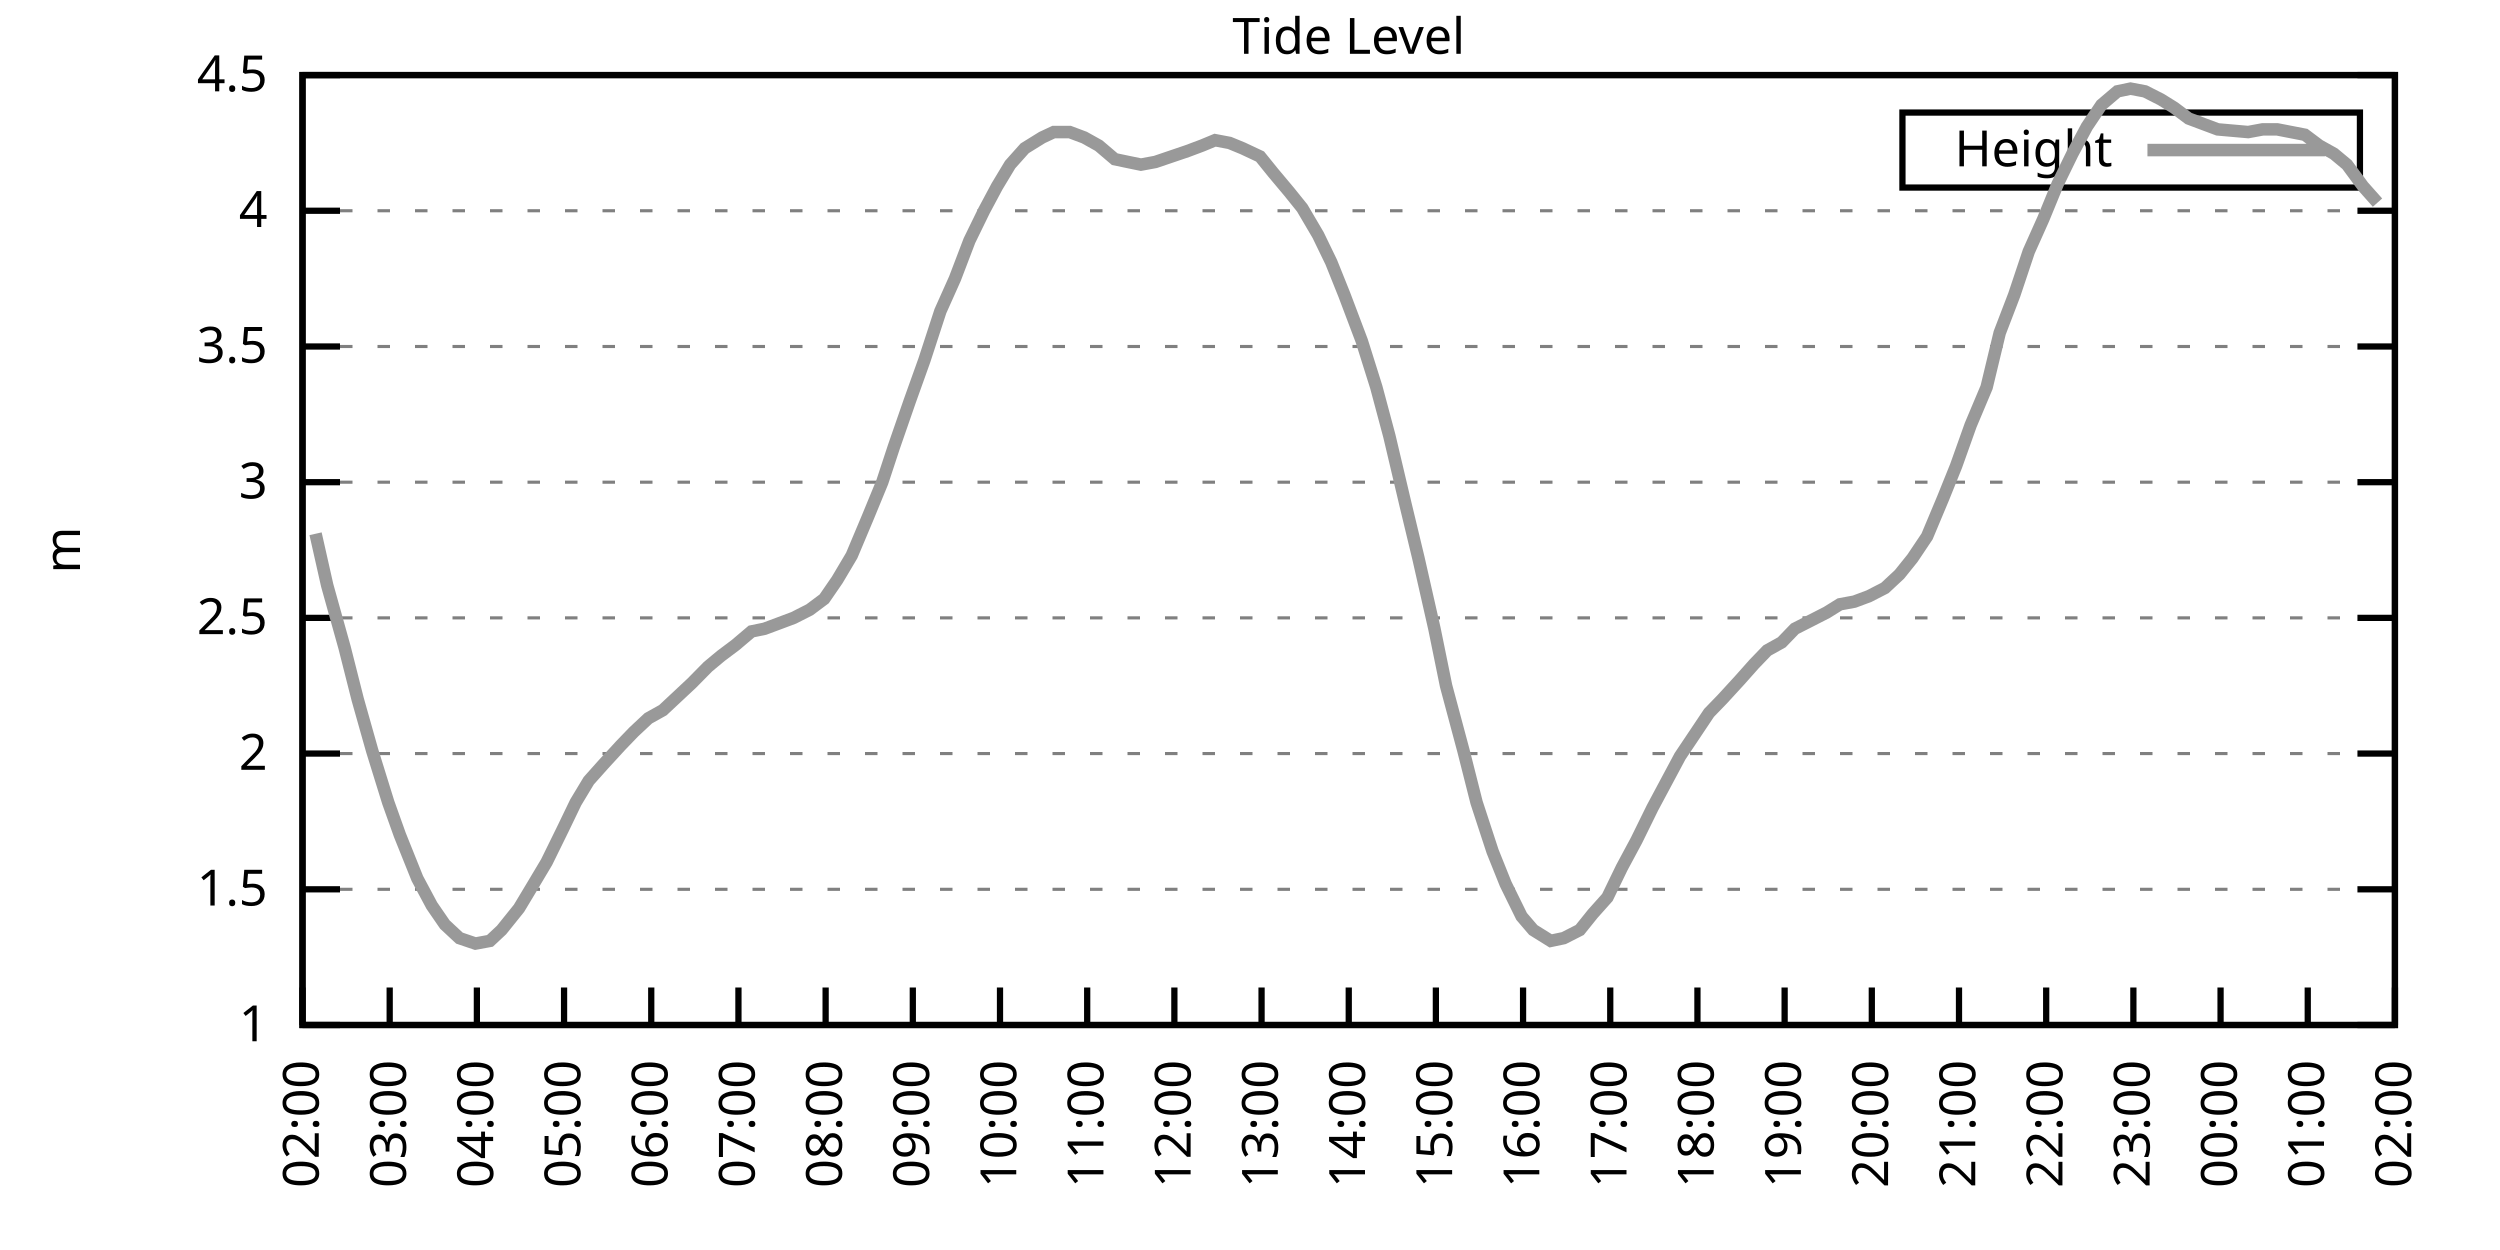
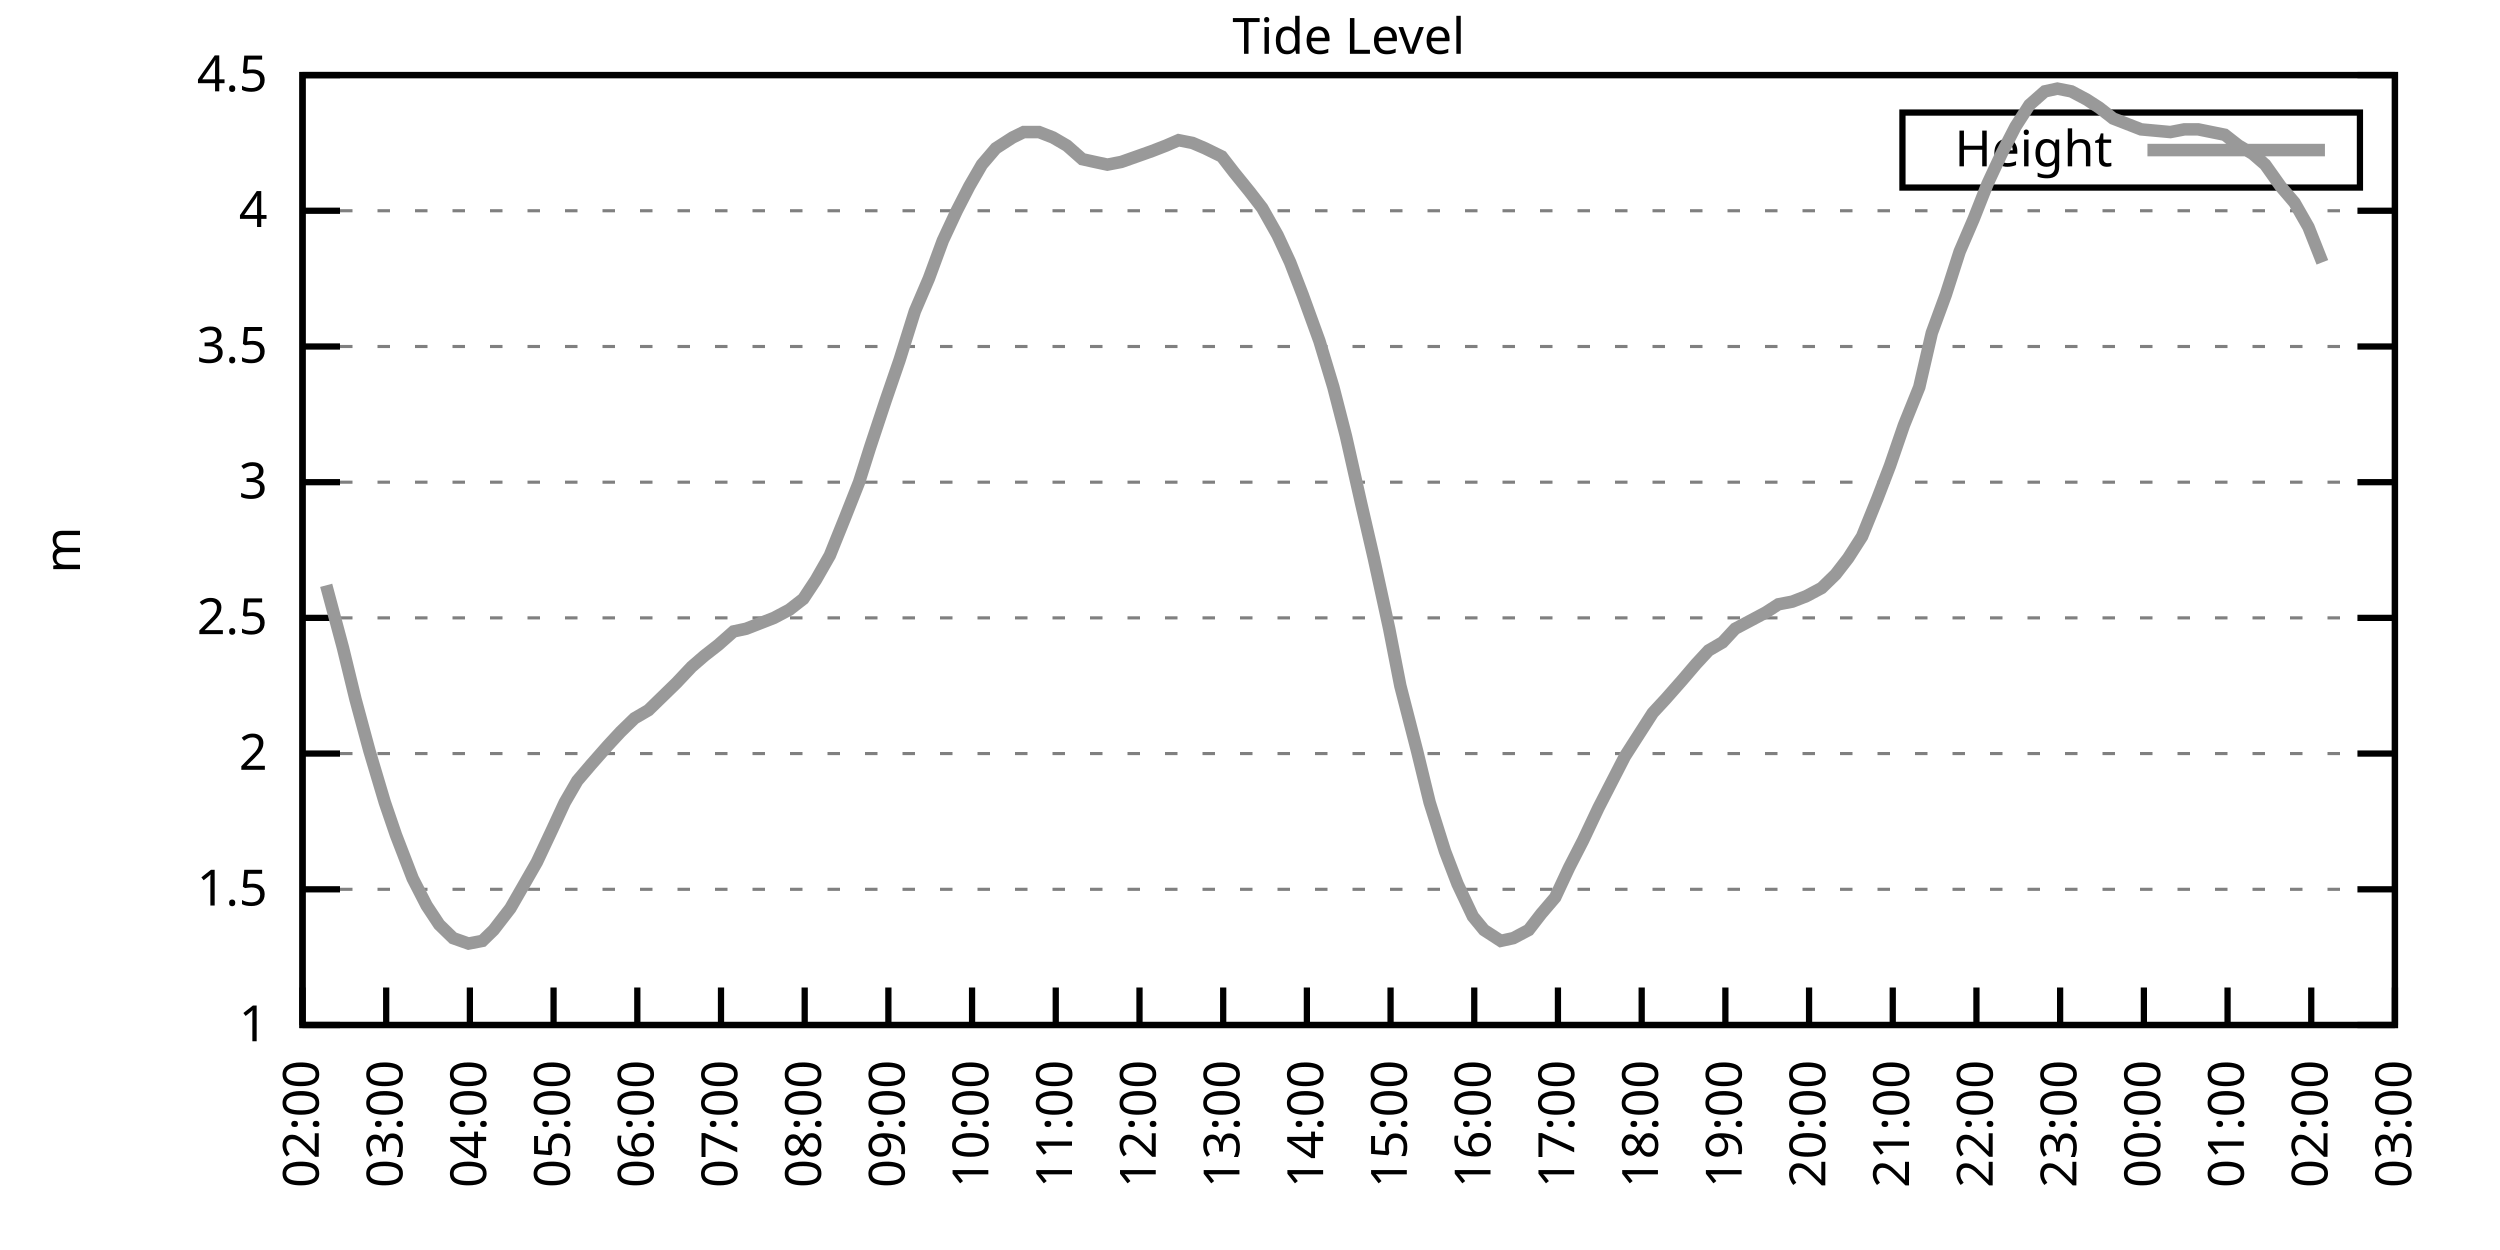
<svg xmlns="http://www.w3.org/2000/svg" xmlns:xlink="http://www.w3.org/1999/xlink" width="400" height="200" viewBox="0 0 400 200">
  <g id="gnuplot_canvas">
    <rect x="0" y="0" width="400" height="200" fill="none" />
    <defs>
      <circle id="gpDot" r="0.5" stroke-width="0.5" stroke="currentColor" />
      <path id="gpPt0" stroke-width="0.333" stroke="currentColor" d="M-1,0 h2 M0,-1 v2" />
      <path id="gpPt1" stroke-width="0.333" stroke="currentColor" d="M-1,-1 L1,1 M1,-1 L-1,1" />
      <path id="gpPt2" stroke-width="0.333" stroke="currentColor" d="M-1,0 L1,0 M0,-1 L0,1 M-1,-1 L1,1 M-1,1 L1,-1" />
      <rect id="gpPt3" stroke-width="0.333" stroke="currentColor" x="-1" y="-1" width="2" height="2" />
      <rect id="gpPt4" stroke-width="0.333" stroke="currentColor" fill="currentColor" x="-1" y="-1" width="2" height="2" />
      <circle id="gpPt5" stroke-width="0.333" stroke="currentColor" cx="0" cy="0" r="1" />
      <use xlink:href="#gpPt5" id="gpPt6" fill="currentColor" stroke="none" />
      <path id="gpPt7" stroke-width="0.333" stroke="currentColor" d="M0,-1.33 L-1.33,0.67 L1.33,0.67 z" />
      <use xlink:href="#gpPt7" id="gpPt8" fill="currentColor" stroke="none" />
      <use xlink:href="#gpPt7" id="gpPt9" stroke="currentColor" transform="rotate(180)" />
      <use xlink:href="#gpPt9" id="gpPt10" fill="currentColor" stroke="none" />
      <use xlink:href="#gpPt3" id="gpPt11" stroke="currentColor" transform="rotate(45)" />
      <use xlink:href="#gpPt11" id="gpPt12" fill="currentColor" stroke="none" />
      <path id="gpPt13" stroke-width="0.333" stroke="currentColor" d="M0,1.330 L1.265,0.411 L0.782,-1.067 L-0.782,-1.076 L-1.265,0.411 z" />
      <use xlink:href="#gpPt13" id="gpPt14" fill="currentColor" stroke="none" />
      <filter id="textbox" filterUnits="objectBoundingBox" x="0" y="0" height="1" width="1">
        <feFlood flood-color="white" flood-opacity="1" result="bgnd" />
        <feComposite in="SourceGraphic" in2="bgnd" operator="atop" />
      </filter>
      <filter id="greybox" filterUnits="objectBoundingBox" x="0" y="0" height="1" width="1">
        <feFlood flood-color="lightgrey" flood-opacity="1" result="grey" />
        <feComposite in="SourceGraphic" in2="grey" operator="atop" />
      </filter>
    </defs>
    <g fill="none" color="white" stroke="currentColor" stroke-width="1.00" stroke-linecap="butt" stroke-linejoin="miter">
</g>
    <g fill="none" color="black" stroke="currentColor" stroke-width="1.00" stroke-linecap="butt" stroke-linejoin="miter">
      <g stroke="none" shape-rendering="crispEdges">
        <polygon fill="rgb(255, 255, 255)" points="48.40,164.00 383.18,164.00 383.18,12.02 48.40,12.02 " />
      </g>
    </g>
    <g fill="none" color="black" stroke="currentColor" stroke-width="1.00" stroke-linecap="butt" stroke-linejoin="miter">
</g>
    <g fill="none" color="black" stroke="black" stroke-width="0.50" stroke-linecap="butt" stroke-linejoin="miter">
</g>
    <g fill="none" color="gray" stroke="currentColor" stroke-width="0.50" stroke-linecap="butt" stroke-linejoin="miter">
      <path stroke="gray" stroke-dasharray="2,4" class="gridline" d="M48.40,164.00 L383.19,164.00  " />
    </g>
    <g fill="none" color="gray" stroke="gray" stroke-width="1.00" stroke-linecap="butt" stroke-linejoin="miter">
</g>
    <g fill="none" color="black" stroke="currentColor" stroke-width="1.00" stroke-linecap="butt" stroke-linejoin="miter">
      <path stroke="black" d="M48.40,164.00 L54.40,164.00 M383.19,164.00 L377.19,164.00  " />
      <g transform="translate(42.80,166.60)" stroke="none" fill="black" font-family="Sans" font-size="8.00" text-anchor="end">
        <text>
          <tspan font-family="Sans"> 1</tspan>
        </text>
      </g>
    </g>
    <g fill="none" color="black" stroke="currentColor" stroke-width="1.00" stroke-linecap="butt" stroke-linejoin="miter">
</g>
    <g fill="none" color="black" stroke="black" stroke-width="0.50" stroke-linecap="butt" stroke-linejoin="miter">
</g>
    <g fill="none" color="gray" stroke="currentColor" stroke-width="0.50" stroke-linecap="butt" stroke-linejoin="miter">
      <path stroke="gray" stroke-dasharray="2,4" class="gridline" d="M48.40,142.29 L383.19,142.29  " />
    </g>
    <g fill="none" color="gray" stroke="gray" stroke-width="1.00" stroke-linecap="butt" stroke-linejoin="miter">
</g>
    <g fill="none" color="black" stroke="currentColor" stroke-width="1.00" stroke-linecap="butt" stroke-linejoin="miter">
      <path stroke="black" d="M48.40,142.29 L54.40,142.29 M383.19,142.29 L377.19,142.29  " />
      <g transform="translate(42.80,144.89)" stroke="none" fill="black" font-family="Sans" font-size="8.00" text-anchor="end">
        <text>
          <tspan font-family="Sans"> 1.5</tspan>
        </text>
      </g>
    </g>
    <g fill="none" color="black" stroke="currentColor" stroke-width="1.00" stroke-linecap="butt" stroke-linejoin="miter">
</g>
    <g fill="none" color="black" stroke="black" stroke-width="0.50" stroke-linecap="butt" stroke-linejoin="miter">
</g>
    <g fill="none" color="gray" stroke="currentColor" stroke-width="0.50" stroke-linecap="butt" stroke-linejoin="miter">
      <path stroke="gray" stroke-dasharray="2,4" class="gridline" d="M48.40,120.57 L383.19,120.57  " />
    </g>
    <g fill="none" color="gray" stroke="gray" stroke-width="1.00" stroke-linecap="butt" stroke-linejoin="miter">
</g>
    <g fill="none" color="black" stroke="currentColor" stroke-width="1.00" stroke-linecap="butt" stroke-linejoin="miter">
      <path stroke="black" d="M48.40,120.57 L54.40,120.57 M383.19,120.57 L377.19,120.57  " />
      <g transform="translate(42.80,123.17)" stroke="none" fill="black" font-family="Sans" font-size="8.00" text-anchor="end">
        <text>
          <tspan font-family="Sans"> 2</tspan>
        </text>
      </g>
    </g>
    <g fill="none" color="black" stroke="currentColor" stroke-width="1.00" stroke-linecap="butt" stroke-linejoin="miter">
</g>
    <g fill="none" color="black" stroke="black" stroke-width="0.50" stroke-linecap="butt" stroke-linejoin="miter">
</g>
    <g fill="none" color="gray" stroke="currentColor" stroke-width="0.50" stroke-linecap="butt" stroke-linejoin="miter">
      <path stroke="gray" stroke-dasharray="2,4" class="gridline" d="M48.40,98.86 L383.19,98.86  " />
    </g>
    <g fill="none" color="gray" stroke="gray" stroke-width="1.00" stroke-linecap="butt" stroke-linejoin="miter">
</g>
    <g fill="none" color="black" stroke="currentColor" stroke-width="1.00" stroke-linecap="butt" stroke-linejoin="miter">
      <path stroke="black" d="M48.40,98.86 L54.40,98.86 M383.19,98.86 L377.19,98.86  " />
      <g transform="translate(42.80,101.46)" stroke="none" fill="black" font-family="Sans" font-size="8.00" text-anchor="end">
        <text>
          <tspan font-family="Sans"> 2.5</tspan>
        </text>
      </g>
    </g>
    <g fill="none" color="black" stroke="currentColor" stroke-width="1.00" stroke-linecap="butt" stroke-linejoin="miter">
</g>
    <g fill="none" color="black" stroke="black" stroke-width="0.50" stroke-linecap="butt" stroke-linejoin="miter">
</g>
    <g fill="none" color="gray" stroke="currentColor" stroke-width="0.50" stroke-linecap="butt" stroke-linejoin="miter">
      <path stroke="gray" stroke-dasharray="2,4" class="gridline" d="M48.40,77.15 L383.19,77.15  " />
    </g>
    <g fill="none" color="gray" stroke="gray" stroke-width="1.00" stroke-linecap="butt" stroke-linejoin="miter">
</g>
    <g fill="none" color="black" stroke="currentColor" stroke-width="1.00" stroke-linecap="butt" stroke-linejoin="miter">
      <path stroke="black" d="M48.40,77.15 L54.40,77.15 M383.19,77.15 L377.19,77.15  " />
      <g transform="translate(42.80,79.75)" stroke="none" fill="black" font-family="Sans" font-size="8.00" text-anchor="end">
        <text>
          <tspan font-family="Sans"> 3</tspan>
        </text>
      </g>
    </g>
    <g fill="none" color="black" stroke="currentColor" stroke-width="1.00" stroke-linecap="butt" stroke-linejoin="miter">
</g>
    <g fill="none" color="black" stroke="black" stroke-width="0.50" stroke-linecap="butt" stroke-linejoin="miter">
</g>
    <g fill="none" color="gray" stroke="currentColor" stroke-width="0.50" stroke-linecap="butt" stroke-linejoin="miter">
      <path stroke="gray" stroke-dasharray="2,4" class="gridline" d="M48.40,55.44 L383.19,55.44  " />
    </g>
    <g fill="none" color="gray" stroke="gray" stroke-width="1.00" stroke-linecap="butt" stroke-linejoin="miter">
</g>
    <g fill="none" color="black" stroke="currentColor" stroke-width="1.00" stroke-linecap="butt" stroke-linejoin="miter">
      <path stroke="black" d="M48.40,55.44 L54.40,55.44 M383.19,55.44 L377.19,55.44  " />
      <g transform="translate(42.80,58.04)" stroke="none" fill="black" font-family="Sans" font-size="8.00" text-anchor="end">
        <text>
          <tspan font-family="Sans"> 3.5</tspan>
        </text>
      </g>
    </g>
    <g fill="none" color="black" stroke="currentColor" stroke-width="1.00" stroke-linecap="butt" stroke-linejoin="miter">
</g>
    <g fill="none" color="black" stroke="black" stroke-width="0.50" stroke-linecap="butt" stroke-linejoin="miter">
</g>
    <g fill="none" color="gray" stroke="currentColor" stroke-width="0.50" stroke-linecap="butt" stroke-linejoin="miter">
      <path stroke="gray" stroke-dasharray="2,4" class="gridline" d="M48.40,33.72 L383.19,33.72  " />
    </g>
    <g fill="none" color="gray" stroke="gray" stroke-width="1.00" stroke-linecap="butt" stroke-linejoin="miter">
</g>
    <g fill="none" color="black" stroke="currentColor" stroke-width="1.00" stroke-linecap="butt" stroke-linejoin="miter">
      <path stroke="black" d="M48.40,33.72 L54.40,33.72 M383.19,33.72 L377.19,33.72  " />
      <g transform="translate(42.80,36.32)" stroke="none" fill="black" font-family="Sans" font-size="8.00" text-anchor="end">
        <text>
          <tspan font-family="Sans"> 4</tspan>
        </text>
      </g>
    </g>
    <g fill="none" color="black" stroke="currentColor" stroke-width="1.00" stroke-linecap="butt" stroke-linejoin="miter">
</g>
    <g fill="none" color="black" stroke="black" stroke-width="0.50" stroke-linecap="butt" stroke-linejoin="miter">
</g>
    <g fill="none" color="gray" stroke="currentColor" stroke-width="0.50" stroke-linecap="butt" stroke-linejoin="miter">
      <path stroke="gray" stroke-dasharray="2,4" class="gridline" d="M48.40,12.01 L383.19,12.01  " />
    </g>
    <g fill="none" color="gray" stroke="gray" stroke-width="1.00" stroke-linecap="butt" stroke-linejoin="miter">
</g>
    <g fill="none" color="black" stroke="currentColor" stroke-width="1.00" stroke-linecap="butt" stroke-linejoin="miter">
      <path stroke="black" d="M48.40,12.01 L54.40,12.01 M383.19,12.01 L377.19,12.01  " />
      <g transform="translate(42.80,14.61)" stroke="none" fill="black" font-family="Sans" font-size="8.00" text-anchor="end">
        <text>
          <tspan font-family="Sans"> 4.5</tspan>
        </text>
      </g>
    </g>
    <g fill="none" color="black" stroke="currentColor" stroke-width="1.00" stroke-linecap="butt" stroke-linejoin="miter">
      <path stroke="black" d="M48.40,164.00 L48.40,158.00  " />
      <g transform="translate(51.00,169.60) rotate(270.00)" stroke="none" fill="black" font-family="Sans" font-size="8.00" text-anchor="end">
        <text>
          <tspan font-family="Sans">02:00</tspan>
        </text>
      </g>
    </g>
    <g fill="none" color="black" stroke="currentColor" stroke-width="1.00" stroke-linecap="butt" stroke-linejoin="miter">
-       <path stroke="black" d="M62.35,164.00 L62.35,158.00  " />
-       <g transform="translate(64.95,169.60) rotate(270.00)" stroke="none" fill="black" font-family="Sans" font-size="8.00" text-anchor="end">
+       <path stroke="black" d="M61.79,164.00 L61.79,158.00  " />
+       <g transform="translate(64.39,169.60) rotate(270.00)" stroke="none" fill="black" font-family="Sans" font-size="8.00" text-anchor="end">
        <text>
          <tspan font-family="Sans">03:00</tspan>
        </text>
      </g>
    </g>
    <g fill="none" color="black" stroke="currentColor" stroke-width="1.00" stroke-linecap="butt" stroke-linejoin="miter">
-       <path stroke="black" d="M76.30,164.00 L76.30,158.00  " />
-       <g transform="translate(78.90,169.60) rotate(270.00)" stroke="none" fill="black" font-family="Sans" font-size="8.00" text-anchor="end">
+       <path stroke="black" d="M75.18,164.00 L75.18,158.00  " />
+       <g transform="translate(77.78,169.60) rotate(270.00)" stroke="none" fill="black" font-family="Sans" font-size="8.00" text-anchor="end">
        <text>
          <tspan font-family="Sans">04:00</tspan>
        </text>
      </g>
    </g>
    <g fill="none" color="black" stroke="currentColor" stroke-width="1.00" stroke-linecap="butt" stroke-linejoin="miter">
-       <path stroke="black" d="M90.25,164.00 L90.25,158.00  " />
-       <g transform="translate(92.85,169.60) rotate(270.00)" stroke="none" fill="black" font-family="Sans" font-size="8.00" text-anchor="end">
+       <path stroke="black" d="M88.57,164.00 L88.57,158.00  " />
+       <g transform="translate(91.17,169.60) rotate(270.00)" stroke="none" fill="black" font-family="Sans" font-size="8.00" text-anchor="end">
        <text>
          <tspan font-family="Sans">05:00</tspan>
        </text>
      </g>
    </g>
    <g fill="none" color="black" stroke="currentColor" stroke-width="1.00" stroke-linecap="butt" stroke-linejoin="miter">
-       <path stroke="black" d="M104.20,164.00 L104.20,158.00  " />
-       <g transform="translate(106.80,169.60) rotate(270.00)" stroke="none" fill="black" font-family="Sans" font-size="8.00" text-anchor="end">
+       <path stroke="black" d="M101.97,164.00 L101.97,158.00  " />
+       <g transform="translate(104.57,169.60) rotate(270.00)" stroke="none" fill="black" font-family="Sans" font-size="8.00" text-anchor="end">
        <text>
          <tspan font-family="Sans">06:00</tspan>
        </text>
      </g>
    </g>
    <g fill="none" color="black" stroke="currentColor" stroke-width="1.00" stroke-linecap="butt" stroke-linejoin="miter">
-       <path stroke="black" d="M118.15,164.00 L118.15,158.00  " />
-       <g transform="translate(120.75,169.60) rotate(270.00)" stroke="none" fill="black" font-family="Sans" font-size="8.00" text-anchor="end">
+       <path stroke="black" d="M115.36,164.00 L115.36,158.00  " />
+       <g transform="translate(117.96,169.60) rotate(270.00)" stroke="none" fill="black" font-family="Sans" font-size="8.00" text-anchor="end">
        <text>
          <tspan font-family="Sans">07:00</tspan>
        </text>
      </g>
    </g>
    <g fill="none" color="black" stroke="currentColor" stroke-width="1.00" stroke-linecap="butt" stroke-linejoin="miter">
-       <path stroke="black" d="M132.10,164.00 L132.10,158.00  " />
-       <g transform="translate(134.70,169.60) rotate(270.00)" stroke="none" fill="black" font-family="Sans" font-size="8.00" text-anchor="end">
+       <path stroke="black" d="M128.75,164.00 L128.75,158.00  " />
+       <g transform="translate(131.35,169.60) rotate(270.00)" stroke="none" fill="black" font-family="Sans" font-size="8.00" text-anchor="end">
        <text>
          <tspan font-family="Sans">08:00</tspan>
        </text>
      </g>
    </g>
    <g fill="none" color="black" stroke="currentColor" stroke-width="1.00" stroke-linecap="butt" stroke-linejoin="miter">
-       <path stroke="black" d="M146.05,164.00 L146.05,158.00  " />
-       <g transform="translate(148.65,169.60) rotate(270.00)" stroke="none" fill="black" font-family="Sans" font-size="8.00" text-anchor="end">
+       <path stroke="black" d="M142.14,164.00 L142.14,158.00  " />
+       <g transform="translate(144.74,169.60) rotate(270.00)" stroke="none" fill="black" font-family="Sans" font-size="8.00" text-anchor="end">
        <text>
          <tspan font-family="Sans">09:00</tspan>
        </text>
      </g>
    </g>
    <g fill="none" color="black" stroke="currentColor" stroke-width="1.00" stroke-linecap="butt" stroke-linejoin="miter">
-       <path stroke="black" d="M160.00,164.00 L160.00,158.00  " />
-       <g transform="translate(162.60,169.60) rotate(270.00)" stroke="none" fill="black" font-family="Sans" font-size="8.00" text-anchor="end">
+       <path stroke="black" d="M155.53,164.00 L155.53,158.00  " />
+       <g transform="translate(158.13,169.60) rotate(270.00)" stroke="none" fill="black" font-family="Sans" font-size="8.00" text-anchor="end">
        <text>
          <tspan font-family="Sans">10:00</tspan>
        </text>
      </g>
    </g>
    <g fill="none" color="black" stroke="currentColor" stroke-width="1.00" stroke-linecap="butt" stroke-linejoin="miter">
-       <path stroke="black" d="M173.95,164.00 L173.95,158.00  " />
-       <g transform="translate(176.55,169.60) rotate(270.00)" stroke="none" fill="black" font-family="Sans" font-size="8.00" text-anchor="end">
+       <path stroke="black" d="M168.92,164.00 L168.92,158.00  " />
+       <g transform="translate(171.52,169.60) rotate(270.00)" stroke="none" fill="black" font-family="Sans" font-size="8.00" text-anchor="end">
        <text>
          <tspan font-family="Sans">11:00</tspan>
        </text>
      </g>
    </g>
    <g fill="none" color="black" stroke="currentColor" stroke-width="1.00" stroke-linecap="butt" stroke-linejoin="miter">
-       <path stroke="black" d="M187.90,164.00 L187.90,158.00  " />
-       <g transform="translate(190.50,169.60) rotate(270.00)" stroke="none" fill="black" font-family="Sans" font-size="8.00" text-anchor="end">
+       <path stroke="black" d="M182.32,164.00 L182.32,158.00  " />
+       <g transform="translate(184.92,169.60) rotate(270.00)" stroke="none" fill="black" font-family="Sans" font-size="8.00" text-anchor="end">
        <text>
          <tspan font-family="Sans">12:00</tspan>
        </text>
      </g>
    </g>
    <g fill="none" color="black" stroke="currentColor" stroke-width="1.00" stroke-linecap="butt" stroke-linejoin="miter">
-       <path stroke="black" d="M201.85,164.00 L201.85,158.00  " />
-       <g transform="translate(204.45,169.60) rotate(270.00)" stroke="none" fill="black" font-family="Sans" font-size="8.00" text-anchor="end">
+       <path stroke="black" d="M195.71,164.00 L195.71,158.00  " />
+       <g transform="translate(198.31,169.60) rotate(270.00)" stroke="none" fill="black" font-family="Sans" font-size="8.00" text-anchor="end">
        <text>
          <tspan font-family="Sans">13:00</tspan>
        </text>
      </g>
    </g>
    <g fill="none" color="black" stroke="currentColor" stroke-width="1.00" stroke-linecap="butt" stroke-linejoin="miter">
-       <path stroke="black" d="M215.80,164.00 L215.80,158.00  " />
-       <g transform="translate(218.40,169.60) rotate(270.00)" stroke="none" fill="black" font-family="Sans" font-size="8.00" text-anchor="end">
+       <path stroke="black" d="M209.10,164.00 L209.10,158.00  " />
+       <g transform="translate(211.70,169.60) rotate(270.00)" stroke="none" fill="black" font-family="Sans" font-size="8.00" text-anchor="end">
        <text>
          <tspan font-family="Sans">14:00</tspan>
        </text>
      </g>
    </g>
    <g fill="none" color="black" stroke="currentColor" stroke-width="1.00" stroke-linecap="butt" stroke-linejoin="miter">
-       <path stroke="black" d="M229.74,164.00 L229.74,158.00  " />
-       <g transform="translate(232.34,169.60) rotate(270.00)" stroke="none" fill="black" font-family="Sans" font-size="8.00" text-anchor="end">
+       <path stroke="black" d="M222.49,164.00 L222.49,158.00  " />
+       <g transform="translate(225.09,169.60) rotate(270.00)" stroke="none" fill="black" font-family="Sans" font-size="8.00" text-anchor="end">
        <text>
          <tspan font-family="Sans">15:00</tspan>
        </text>
      </g>
    </g>
    <g fill="none" color="black" stroke="currentColor" stroke-width="1.00" stroke-linecap="butt" stroke-linejoin="miter">
-       <path stroke="black" d="M243.69,164.00 L243.69,158.00  " />
-       <g transform="translate(246.29,169.60) rotate(270.00)" stroke="none" fill="black" font-family="Sans" font-size="8.00" text-anchor="end">
+       <path stroke="black" d="M235.88,164.00 L235.88,158.00  " />
+       <g transform="translate(238.48,169.60) rotate(270.00)" stroke="none" fill="black" font-family="Sans" font-size="8.00" text-anchor="end">
        <text>
          <tspan font-family="Sans">16:00</tspan>
        </text>
      </g>
    </g>
    <g fill="none" color="black" stroke="currentColor" stroke-width="1.00" stroke-linecap="butt" stroke-linejoin="miter">
-       <path stroke="black" d="M257.64,164.00 L257.64,158.00  " />
-       <g transform="translate(260.24,169.60) rotate(270.00)" stroke="none" fill="black" font-family="Sans" font-size="8.00" text-anchor="end">
+       <path stroke="black" d="M249.27,164.00 L249.27,158.00  " />
+       <g transform="translate(251.87,169.60) rotate(270.00)" stroke="none" fill="black" font-family="Sans" font-size="8.00" text-anchor="end">
        <text>
          <tspan font-family="Sans">17:00</tspan>
        </text>
      </g>
    </g>
    <g fill="none" color="black" stroke="currentColor" stroke-width="1.00" stroke-linecap="butt" stroke-linejoin="miter">
-       <path stroke="black" d="M271.59,164.00 L271.59,158.00  " />
-       <g transform="translate(274.19,169.60) rotate(270.00)" stroke="none" fill="black" font-family="Sans" font-size="8.00" text-anchor="end">
+       <path stroke="black" d="M262.67,164.00 L262.67,158.00  " />
+       <g transform="translate(265.27,169.60) rotate(270.00)" stroke="none" fill="black" font-family="Sans" font-size="8.00" text-anchor="end">
        <text>
          <tspan font-family="Sans">18:00</tspan>
        </text>
      </g>
    </g>
    <g fill="none" color="black" stroke="currentColor" stroke-width="1.00" stroke-linecap="butt" stroke-linejoin="miter">
-       <path stroke="black" d="M285.54,164.00 L285.54,158.00  " />
-       <g transform="translate(288.14,169.60) rotate(270.00)" stroke="none" fill="black" font-family="Sans" font-size="8.00" text-anchor="end">
+       <path stroke="black" d="M276.06,164.00 L276.06,158.00  " />
+       <g transform="translate(278.66,169.60) rotate(270.00)" stroke="none" fill="black" font-family="Sans" font-size="8.00" text-anchor="end">
        <text>
          <tspan font-family="Sans">19:00</tspan>
        </text>
      </g>
    </g>
    <g fill="none" color="black" stroke="currentColor" stroke-width="1.00" stroke-linecap="butt" stroke-linejoin="miter">
-       <path stroke="black" d="M299.49,164.00 L299.49,158.00  " />
-       <g transform="translate(302.09,169.60) rotate(270.00)" stroke="none" fill="black" font-family="Sans" font-size="8.00" text-anchor="end">
+       <path stroke="black" d="M289.45,164.00 L289.45,158.00  " />
+       <g transform="translate(292.05,169.60) rotate(270.00)" stroke="none" fill="black" font-family="Sans" font-size="8.00" text-anchor="end">
        <text>
          <tspan font-family="Sans">20:00</tspan>
        </text>
      </g>
    </g>
    <g fill="none" color="black" stroke="currentColor" stroke-width="1.00" stroke-linecap="butt" stroke-linejoin="miter">
-       <path stroke="black" d="M313.44,164.00 L313.44,158.00  " />
-       <g transform="translate(316.04,169.60) rotate(270.00)" stroke="none" fill="black" font-family="Sans" font-size="8.00" text-anchor="end">
+       <path stroke="black" d="M302.84,164.00 L302.84,158.00  " />
+       <g transform="translate(305.44,169.60) rotate(270.00)" stroke="none" fill="black" font-family="Sans" font-size="8.00" text-anchor="end">
        <text>
          <tspan font-family="Sans">21:00</tspan>
        </text>
      </g>
    </g>
    <g fill="none" color="black" stroke="currentColor" stroke-width="1.00" stroke-linecap="butt" stroke-linejoin="miter">
-       <path stroke="black" d="M327.39,164.00 L327.39,158.00  " />
-       <g transform="translate(329.99,169.60) rotate(270.00)" stroke="none" fill="black" font-family="Sans" font-size="8.00" text-anchor="end">
+       <path stroke="black" d="M316.23,164.00 L316.23,158.00  " />
+       <g transform="translate(318.83,169.60) rotate(270.00)" stroke="none" fill="black" font-family="Sans" font-size="8.00" text-anchor="end">
        <text>
          <tspan font-family="Sans">22:00</tspan>
        </text>
      </g>
    </g>
    <g fill="none" color="black" stroke="currentColor" stroke-width="1.00" stroke-linecap="butt" stroke-linejoin="miter">
-       <path stroke="black" d="M341.34,164.00 L341.34,158.00  " />
-       <g transform="translate(343.94,169.60) rotate(270.00)" stroke="none" fill="black" font-family="Sans" font-size="8.00" text-anchor="end">
+       <path stroke="black" d="M329.62,164.00 L329.62,158.00  " />
+       <g transform="translate(332.22,169.60) rotate(270.00)" stroke="none" fill="black" font-family="Sans" font-size="8.00" text-anchor="end">
        <text>
          <tspan font-family="Sans">23:00</tspan>
        </text>
      </g>
    </g>
    <g fill="none" color="black" stroke="currentColor" stroke-width="1.00" stroke-linecap="butt" stroke-linejoin="miter">
-       <path stroke="black" d="M355.29,164.00 L355.29,158.00  " />
-       <g transform="translate(357.89,169.60) rotate(270.00)" stroke="none" fill="black" font-family="Sans" font-size="8.00" text-anchor="end">
+       <path stroke="black" d="M343.02,164.00 L343.02,158.00  " />
+       <g transform="translate(345.62,169.60) rotate(270.00)" stroke="none" fill="black" font-family="Sans" font-size="8.00" text-anchor="end">
        <text>
          <tspan font-family="Sans">00:00</tspan>
        </text>
      </g>
    </g>
    <g fill="none" color="black" stroke="currentColor" stroke-width="1.00" stroke-linecap="butt" stroke-linejoin="miter">
-       <path stroke="black" d="M369.24,164.00 L369.24,158.00  " />
-       <g transform="translate(371.84,169.60) rotate(270.00)" stroke="none" fill="black" font-family="Sans" font-size="8.00" text-anchor="end">
+       <path stroke="black" d="M356.41,164.00 L356.41,158.00  " />
+       <g transform="translate(359.01,169.60) rotate(270.00)" stroke="none" fill="black" font-family="Sans" font-size="8.00" text-anchor="end">
        <text>
          <tspan font-family="Sans">01:00</tspan>
+         </text>
+       </g>
+     </g>
+     <g fill="none" color="black" stroke="currentColor" stroke-width="1.00" stroke-linecap="butt" stroke-linejoin="miter">
+       <path stroke="black" d="M369.80,164.00 L369.80,158.00  " />
+       <g transform="translate(372.40,169.60) rotate(270.00)" stroke="none" fill="black" font-family="Sans" font-size="8.00" text-anchor="end">
+         <text>
+           <tspan font-family="Sans">02:00</tspan>
        </text>
      </g>
    </g>
    <g fill="none" color="black" stroke="currentColor" stroke-width="1.00" stroke-linecap="butt" stroke-linejoin="miter">
      <path stroke="black" d="M383.19,164.00 L383.19,158.00  " />
      <g transform="translate(385.79,169.60) rotate(270.00)" stroke="none" fill="black" font-family="Sans" font-size="8.00" text-anchor="end">
        <text>
-           <tspan font-family="Sans">02:00</tspan>
+           <tspan font-family="Sans">03:00</tspan>
        </text>
      </g>
    </g>
    <g fill="none" color="black" stroke="currentColor" stroke-width="1.00" stroke-linecap="butt" stroke-linejoin="miter">
</g>
    <g fill="none" color="black" stroke="currentColor" stroke-width="1.00" stroke-linecap="butt" stroke-linejoin="miter">
      <path stroke="black" d="M48.40,12.01 L48.40,164.00 L383.19,164.00 L383.19,12.01 L48.40,12.01 Z  " />
    </g>
    <g fill="none" color="black" stroke="currentColor" stroke-width="1.00" stroke-linecap="butt" stroke-linejoin="miter">
</g>
    <g fill="none" color="black" stroke="currentColor" stroke-width="1.00" stroke-linecap="butt" stroke-linejoin="miter">
      <path stroke="black" d="M304.39,30.01 L304.39,18.01 L377.59,18.01 L377.59,30.01 L304.39,30.01 Z  " />
    </g>
    <g id="Tide_level_plot_1">
      <g fill="none" color="white" stroke="black" stroke-width="2.00" stroke-linecap="butt" stroke-linejoin="miter">
</g>
      <g fill="none" color="black" stroke="currentColor" stroke-width="2.00" stroke-linecap="butt" stroke-linejoin="miter">
        <g transform="translate(337.99,26.61)" stroke="none" fill="black" font-family="Sans" font-size="8.00" text-anchor="end">
          <text>
            <tspan font-family="Sans">Height</tspan>
          </text>
        </g>
      </g>
      <g fill="none" color="black" stroke="currentColor" stroke-width="2.00" stroke-linecap="butt" stroke-linejoin="miter">
-         <path stroke="rgb(153, 153, 153)" d="M343.59,24.01 L371.99,24.01 M50.49,85.40 L52.35,93.65 L55.14,103.64 L57.23,111.89 L59.56,120.14 L62.12,128.39   L63.98,133.60 L66.77,140.55 L69.09,144.89 L71.18,147.93 L73.51,150.10 L76.07,150.97 L78.39,150.54 L80.25,148.80   L83.04,145.33 L85.13,141.85 L87.46,137.94 L90.02,132.73 L92.11,128.39 L94.20,124.92 L96.53,122.31 L99.32,119.27   L101.41,117.10 L103.73,114.93 L106.06,113.63 L110.71,109.28 L113.27,106.68 L115.36,104.94 L117.68,103.20 L120.24,101.03   L122.33,100.60 L124.66,99.73 L126.98,98.86 L129.54,97.56 L131.87,95.82 L133.96,92.78 L136.28,88.87 L138.84,82.79   L141.16,77.15 L143.02,71.50 L145.58,64.12 L147.91,57.61 L150.46,49.79 L152.79,44.58 L155.11,38.50 L157.44,33.72   L159.53,29.81 L161.62,26.34 L163.95,23.73 L166.74,22.00 L168.60,21.13 L171.16,21.13 L173.48,22.00 L175.81,23.30   L178.36,25.47 L180.46,25.91 L182.55,26.34 L184.87,25.91 L187.43,25.04 L189.99,24.17 L192.31,23.30 L194.41,22.43   L196.73,22.87 L198.82,23.73 L201.61,25.04 L203.71,27.64 L206.26,30.68 L208.36,33.29 L210.91,37.63 L213.01,41.97   L215.10,47.18 L217.89,54.57 L220.21,61.95 L222.30,69.77 L224.86,80.62 L226.95,89.31 L229.51,100.60 L231.37,109.72   L234.16,120.14 L236.25,128.39 L238.81,136.21 L240.90,141.42 L243.46,146.63 L245.32,148.80 L248.11,150.54 L250.20,150.10   L252.76,148.80 L254.85,146.20 L257.18,143.59 L259.50,138.81 L261.83,134.47 L264.39,129.26 L266.48,125.35 L268.80,121.01   L271.13,117.53 L273.45,114.06 L275.55,111.89 L278.34,108.85 L280.66,106.24 L282.75,104.07 L285.08,102.77 L287.17,100.60   L289.73,99.30 L292.29,97.99 L294.38,96.69 L296.70,96.26 L299.03,95.39 L301.58,94.08 L303.91,91.91 L306.00,89.31   L308.33,85.83 L310.88,79.75 L312.98,74.54 L315.30,68.03 L317.86,61.95 L319.95,53.26 L322.28,47.18 L324.60,40.24   L326.93,35.03 L329.25,29.38 L331.58,24.60 L333.90,20.26 L336.23,16.79 L338.78,14.62 L340.88,14.18 L343.20,14.62   L345.76,15.92 L347.85,17.22 L350.18,18.96 L352.50,19.83 L354.83,20.70 L359.71,21.13 L362.03,20.70 L364.36,20.70   L368.78,21.56 L371.10,23.30 L373.43,24.60 L375.52,26.34 L378.08,29.81 L380.40,32.42  " />
+         <path stroke="rgb(153, 153, 153)" d="M343.59,24.01 L371.99,24.01 M52.19,93.65 L54.87,103.64 L56.88,111.89 L59.11,120.14 L61.57,128.39 L63.35,133.60   L66.03,140.55 L68.26,144.89 L70.27,147.93 L72.50,150.10 L74.96,150.97 L77.19,150.54 L78.98,148.80 L81.66,145.33   L83.66,141.85 L85.90,137.94 L88.35,132.73 L90.36,128.39 L92.37,124.92 L94.60,122.31 L97.28,119.27 L99.29,117.10   L101.52,114.93 L103.75,113.63 L108.22,109.28 L110.67,106.68 L112.68,104.94 L114.91,103.20 L117.37,101.03 L119.38,100.60   L121.61,99.73 L123.84,98.86 L126.29,97.56 L128.53,95.82 L130.54,92.78 L132.77,88.87 L135.22,82.79 L137.45,77.15   L139.24,71.50 L141.69,64.12 L143.93,57.61 L146.38,49.79 L148.61,44.58 L150.85,38.50 L153.08,33.72 L155.09,29.81   L157.10,26.34 L159.33,23.73 L162.01,22.00 L163.79,21.13 L166.25,21.13 L168.48,22.00 L170.71,23.30 L173.17,25.47   L175.17,25.91 L177.18,26.34 L179.41,25.91 L181.87,25.04 L184.32,24.17 L186.56,23.30 L188.57,22.43 L190.80,22.87   L192.81,23.73 L195.48,25.04 L197.49,27.64 L199.95,30.68 L201.96,33.29 L204.41,37.63 L206.42,41.97 L208.43,47.18   L211.11,54.57 L213.34,61.95 L215.35,69.77 L217.80,80.62 L219.81,89.31 L222.27,100.60 L224.05,109.72 L226.73,120.14   L228.74,128.39 L231.20,136.21 L233.20,141.42 L235.66,146.63 L237.44,148.80 L240.12,150.54 L242.13,150.10 L244.59,148.80   L246.60,146.20 L248.83,143.59 L251.06,138.81 L253.29,134.47 L255.75,129.26 L257.76,125.35 L259.99,121.01 L262.22,117.53   L264.45,114.06 L266.46,111.89 L269.14,108.85 L271.37,106.24 L273.38,104.07 L275.61,102.77 L277.62,100.60 L280.07,99.30   L282.53,97.99 L284.54,96.69 L286.77,96.26 L289.00,95.39 L291.46,94.08 L293.69,91.91 L295.70,89.31 L297.93,85.83   L300.39,79.75 L302.39,74.54 L304.63,68.03 L307.08,61.95 L309.09,53.26 L311.32,47.18 L313.55,40.24 L315.79,35.03   L318.02,29.38 L320.25,24.60 L322.48,20.26 L324.71,16.79 L327.17,14.62 L329.18,14.18 L331.41,14.62 L333.86,15.92   L335.87,17.22 L338.10,18.96 L340.34,19.83 L342.57,20.70 L347.26,21.13 L349.49,20.70 L351.72,20.70 L355.96,21.56   L358.19,23.30 L360.42,24.60 L362.43,26.34 L364.89,29.81 L367.12,32.42 L369.35,36.33 L371.58,41.97  " />
      </g>
    </g>
    <g fill="none" color="black" stroke="currentColor" stroke-width="2.00" stroke-linecap="butt" stroke-linejoin="miter">
</g>
    <g fill="none" color="black" stroke="black" stroke-width="1.00" stroke-linecap="butt" stroke-linejoin="miter">
</g>
    <g fill="none" color="black" stroke="currentColor" stroke-width="1.00" stroke-linecap="butt" stroke-linejoin="miter">
      <path stroke="black" d="M48.40,12.01 L48.40,164.00 L383.19,164.00 L383.19,12.01 L48.40,12.01 Z  " />
      <g transform="translate(12.80,88.01) rotate(270.00)" stroke="none" fill="black" font-family="Sans" font-size="8.00" text-anchor="middle">
        <text>
          <tspan font-family="Sans">m</tspan>
        </text>
      </g>
    </g>
    <g fill="none" color="black" stroke="currentColor" stroke-width="1.00" stroke-linecap="butt" stroke-linejoin="miter">
</g>
    <g fill="none" color="black" stroke="currentColor" stroke-width="1.00" stroke-linecap="butt" stroke-linejoin="miter">
      <g transform="translate(215.79,8.61)" stroke="none" fill="black" font-family="Sans" font-size="8.00" text-anchor="middle">
        <text>
          <tspan font-family="Sans">Tide Level</tspan>
        </text>
      </g>
    </g>
    <g fill="none" color="black" stroke="currentColor" stroke-width="1.00" stroke-linecap="butt" stroke-linejoin="miter">
</g>
  </g>
</svg>
